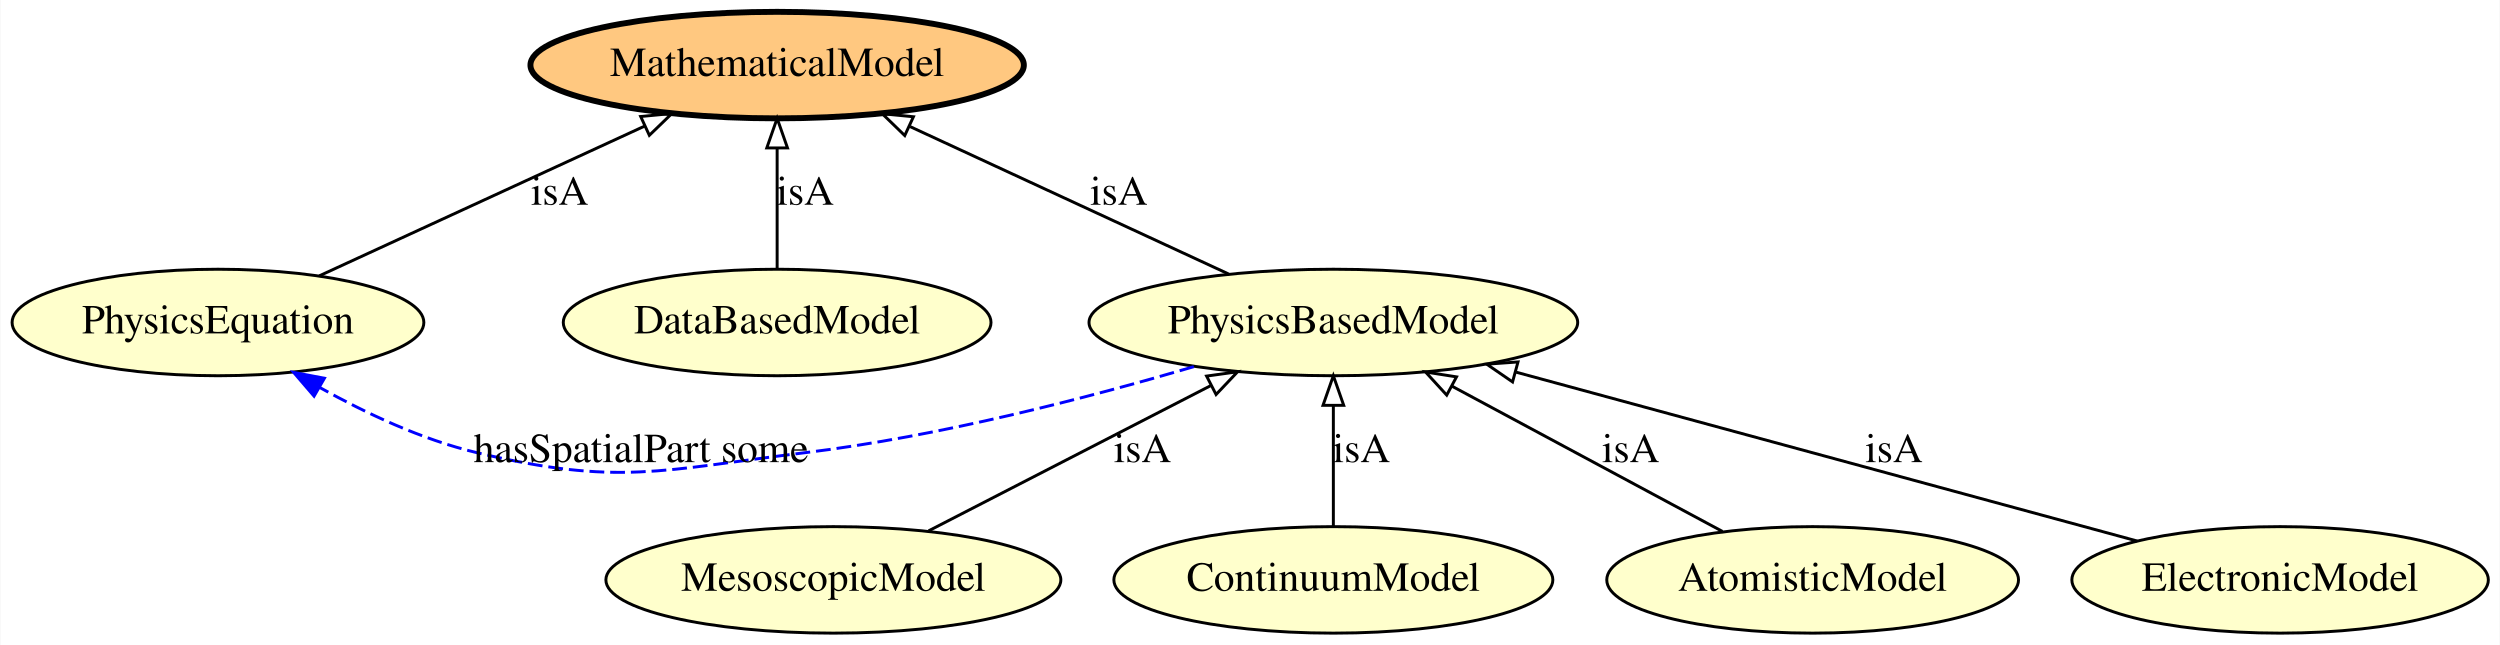
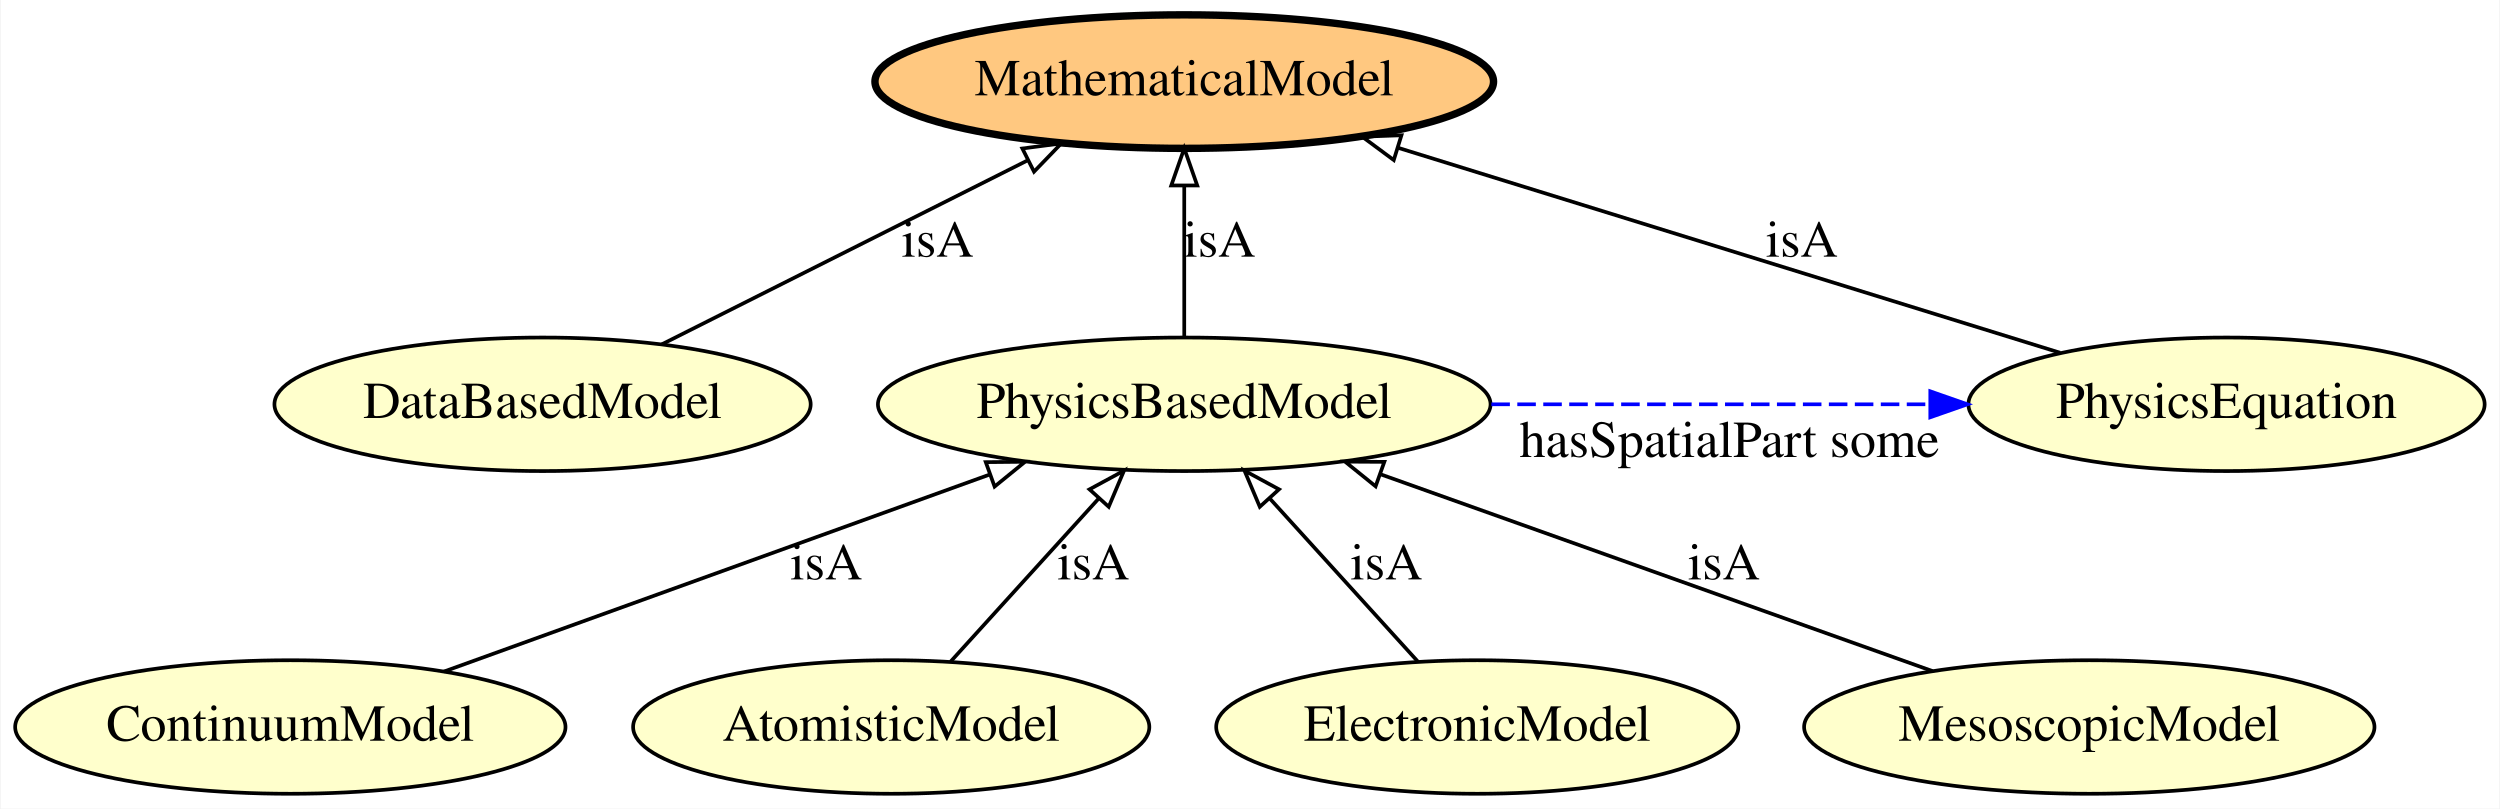
- <svg xmlns="http://www.w3.org/2000/svg" xmlns:xlink="http://www.w3.org/1999/xlink" width="845pt" height="218pt" viewBox="0.00 0.00 844.74 218.00">
+ <svg xmlns="http://www.w3.org/2000/svg" xmlns:xlink="http://www.w3.org/1999/xlink" width="674pt" height="218pt" viewBox="0.00 0.00 673.64 218.00">
  <g id="graph0" class="graph" transform="scale(1 1) rotate(0) translate(4 214)">
-     <polygon fill="#ffffff" stroke="transparent" points="-4,4 -4,-214 840.738,-214 840.738,4 -4,4" />
+     <polygon fill="#ffffff" stroke="transparent" points="-4,4 -4,-214 669.637,-214 669.637,4 -4,4" />
    <g id="node1" class="node">
      <g id="a_node1">
-         <a xlink:href="http://emmo.info/emmo/middle/models#EMMO_27c5d8c6_8af7_4d63_beb1_ec37cd8b3fa3" xlink:title="PhysicsEquation">
-           <ellipse fill="#ffffcc" stroke="#000000" cx="69.544" cy="-105" rx="69.588" ry="18" />
-           <text text-anchor="middle" x="69.544" y="-101.3" font-family="Times,serif" font-size="14.00" fill="#000000">PhysicsEquation</text>
+         <a xlink:href="http://emmo.info/emmo/middle/models#EMMO_f7ed665b_c2e1_42bc_889b_6b42ed3a36f0" xlink:title="MathematicalModel">
+           <ellipse fill="#ffc880" stroke="#000000" stroke-width="2" cx="315.093" cy="-192" rx="83.386" ry="18" />
+           <text text-anchor="middle" x="315.093" y="-188.3" font-family="Times,serif" font-size="14.00" fill="#000000">MathematicalModel</text>
        </a>
      </g>
    </g>
-     <g id="node3" class="node">
-       <g id="a_node3">
-         <a xlink:href="http://emmo.info/emmo/middle/models#EMMO_f7ed665b_c2e1_42bc_889b_6b42ed3a36f0" xlink:title="MathematicalModel">
-           <ellipse fill="#ffc880" stroke="#000000" stroke-width="2" cx="258.544" cy="-192" rx="83.386" ry="18" />
-           <text text-anchor="middle" x="258.544" y="-188.3" font-family="Times,serif" font-size="14.00" fill="#000000">MathematicalModel</text>
+     <g id="node2" class="node">
+       <g id="a_node2">
+         <a xlink:href="http://emmo.info/emmo/middle/models#EMMO_4456a5d2_16a6_4ee1_9a8e_5c75956b28ea" xlink:title="ContinuumModel">
+           <ellipse fill="#ffffcc" stroke="#000000" cx="74.093" cy="-18" rx="74.187" ry="18" />
+           <text text-anchor="middle" x="74.093" y="-14.3" font-family="Times,serif" font-size="14.00" fill="#000000">ContinuumModel</text>
        </a>
      </g>
    </g>
-     <g id="edge1" class="edge">
-       <path fill="none" stroke="#000000" d="M103.77,-120.755C134.594,-134.944 180.1,-155.891 213.798,-171.403" />
-       <polygon fill="none" stroke="#000000" points="212.42,-174.621 222.968,-175.624 215.347,-168.263 212.42,-174.621" />
-       <text text-anchor="middle" x="185.044" y="-144.8" font-family="Times,serif" font-size="14.00" fill="#000000">isA</text>
-     </g>
-     <g id="node2" class="node">
-       <g id="a_node2">
-         <a xlink:href="http://emmo.info/emmo/middle/models#EMMO_53935db0_af45_4426_b9e9_244a0d77db00" xlink:title="MesoscopicModel">
-           <ellipse fill="#ffffcc" stroke="#000000" cx="277.544" cy="-18" rx="76.887" ry="18" />
-           <text text-anchor="middle" x="277.544" y="-14.3" font-family="Times,serif" font-size="14.00" fill="#000000">MesoscopicModel</text>
+     <g id="node5" class="node">
+       <g id="a_node5">
+         <a xlink:href="http://emmo.info/emmo/middle/models#EMMO_b29fd350_39aa_4af7_9459_3faa0544cba6" xlink:title="PhysicsBasedModel">
+           <ellipse fill="#ffffcc" stroke="#000000" cx="315.093" cy="-105" rx="82.585" ry="18" />
+           <text text-anchor="middle" x="315.093" y="-101.3" font-family="Times,serif" font-size="14.00" fill="#000000">PhysicsBasedModel</text>
        </a>
      </g>
    </g>
-     <g id="node7" class="node">
-       <g id="a_node7">
-         <a xlink:href="http://emmo.info/emmo/middle/models#EMMO_b29fd350_39aa_4af7_9459_3faa0544cba6" xlink:title="PhysicsBasedModel">
-           <ellipse fill="#ffffcc" stroke="#000000" cx="446.544" cy="-105" rx="82.585" ry="18" />
-           <text text-anchor="middle" x="446.544" y="-101.3" font-family="Times,serif" font-size="14.00" fill="#000000">PhysicsBasedModel</text>
+     <g id="edge7" class="edge">
+       <path fill="none" stroke="#000000" d="M115.523,-32.956C156.272,-47.666 218.619,-70.173 262.769,-86.111" />
+       <polygon fill="none" stroke="#000000" points="261.584,-89.404 272.178,-89.508 263.96,-82.82 261.584,-89.404" />
+       <text text-anchor="middle" x="218.593" y="-57.8" font-family="Times,serif" font-size="14.00" fill="#000000">isA</text>
+     </g>
+     <g id="node3" class="node">
+       <g id="a_node3">
+         <a xlink:href="http://emmo.info/emmo/middle/models#EMMO_84cadc45_6758_46f2_ba2a_5ead65c70213" xlink:title="AtomisticModel">
+           <ellipse fill="#ffffcc" stroke="#000000" cx="236.093" cy="-18" rx="69.588" ry="18" />
+           <text text-anchor="middle" x="236.093" y="-14.3" font-family="Times,serif" font-size="14.00" fill="#000000">AtomisticModel</text>
        </a>
      </g>
    </g>
-     <g id="edge8" class="edge">
-       <path fill="none" stroke="#000000" d="M309.729,-34.569C336.778,-48.493 375.616,-68.487 405.007,-83.617" />
-       <polygon fill="none" stroke="#000000" points="403.698,-86.88 414.191,-88.345 406.902,-80.656 403.698,-86.88" />
-       <text text-anchor="middle" x="382.044" y="-57.8" font-family="Times,serif" font-size="14.00" fill="#000000">isA</text>
+     <g id="edge6" class="edge">
+       <path fill="none" stroke="#000000" d="M252.08,-35.606C263.569,-48.258 279.229,-65.504 292.064,-79.639" />
+       <polygon fill="none" stroke="#000000" points="289.546,-82.071 298.859,-87.122 294.728,-77.366 289.546,-82.071" />
+       <text text-anchor="middle" x="290.593" y="-57.8" font-family="Times,serif" font-size="14.00" fill="#000000">isA</text>
    </g>
    <g id="node4" class="node">
      <g id="a_node4">
-         <a xlink:href="http://emmo.info/emmo/middle/models#EMMO_4456a5d2_16a6_4ee1_9a8e_5c75956b28ea" xlink:title="ContinuumModel">
-           <ellipse fill="#ffffcc" stroke="#000000" cx="446.544" cy="-18" rx="74.187" ry="18" />
-           <text text-anchor="middle" x="446.544" y="-14.3" font-family="Times,serif" font-size="14.00" fill="#000000">ContinuumModel</text>
+         <a xlink:href="http://emmo.info/emmo/middle/models#EMMO_a4b14b83_9392_4a5f_a2e8_b2b58793f59b" xlink:title="DataBasedModel">
+           <ellipse fill="#ffffcc" stroke="#000000" cx="142.093" cy="-105" rx="72.287" ry="18" />
+           <text text-anchor="middle" x="142.093" y="-101.3" font-family="Times,serif" font-size="14.00" fill="#000000">DataBasedModel</text>
+         </a>
+       </g>
+     </g>
+     <g id="edge3" class="edge">
+       <path fill="none" stroke="#000000" d="M174.228,-121.16C202.034,-135.144 242.445,-155.466 272.86,-170.761" />
+       <polygon fill="none" stroke="#000000" points="271.447,-173.968 281.953,-175.334 274.592,-167.714 271.447,-173.968" />
+       <text text-anchor="middle" x="248.593" y="-144.8" font-family="Times,serif" font-size="14.00" fill="#000000">isA</text>
+     </g>
+     <g id="edge1" class="edge">
+       <path fill="none" stroke="#000000" d="M315.093,-123.026C315.093,-134.808 315.093,-150.439 315.093,-163.842" />
+       <polygon fill="none" stroke="#000000" points="311.594,-163.997 315.093,-173.997 318.594,-163.997 311.594,-163.997" />
+       <text text-anchor="middle" x="324.593" y="-144.8" font-family="Times,serif" font-size="14.00" fill="#000000">isA</text>
+     </g>
+     <g id="node7" class="node">
+       <g id="a_node7">
+         <a xlink:href="http://emmo.info/emmo/middle/models#EMMO_27c5d8c6_8af7_4d63_beb1_ec37cd8b3fa3" xlink:title="PhysicsEquation">
+           <ellipse fill="#ffffcc" stroke="#000000" cx="596.093" cy="-105" rx="69.588" ry="18" />
+           <text text-anchor="middle" x="596.093" y="-101.3" font-family="Times,serif" font-size="14.00" fill="#000000">PhysicsEquation</text>
        </a>
      </g>
    </g>
    <g id="edge2" class="edge">
-       <path fill="none" stroke="#000000" d="M446.544,-36.026C446.544,-47.808 446.544,-63.439 446.544,-76.842" />
-       <polygon fill="none" stroke="#000000" points="443.044,-76.997 446.544,-86.997 450.044,-76.997 443.044,-76.997" />
-       <text text-anchor="middle" x="456.044" y="-57.8" font-family="Times,serif" font-size="14.00" fill="#000000">isA</text>
+       <path fill="none" stroke="#0000ff" stroke-dasharray="5,2" d="M397.883,-105C435.173,-105 479.029,-105 515.994,-105" />
+       <polygon fill="#0000ff" stroke="#0000ff" points="516.227,-108.5 526.226,-105 516.226,-101.5 516.227,-108.5" />
+       <text text-anchor="middle" x="462.093" y="-90.8" font-family="Times,serif" font-size="14.00" fill="#000000">hasSpatialPart some</text>
    </g>
-     <g id="node5" class="node">
-       <g id="a_node5">
-         <a xlink:href="http://emmo.info/emmo/middle/models#EMMO_84cadc45_6758_46f2_ba2a_5ead65c70213" xlink:title="AtomisticModel">
-           <ellipse fill="#ffffcc" stroke="#000000" cx="608.544" cy="-18" rx="69.588" ry="18" />
-           <text text-anchor="middle" x="608.544" y="-14.3" font-family="Times,serif" font-size="14.00" fill="#000000">AtomisticModel</text>
+     <g id="node6" class="node">
+       <g id="a_node6">
+         <a xlink:href="http://emmo.info/emmo/middle/models#EMMO_6eca09be_17e9_445e_abc9_000aa61b7a11" xlink:title="ElectronicModel">
+           <ellipse fill="#ffffcc" stroke="#000000" cx="394.093" cy="-18" rx="70.388" ry="18" />
+           <text text-anchor="middle" x="394.093" y="-14.3" font-family="Times,serif" font-size="14.00" fill="#000000">ElectronicModel</text>
        </a>
      </g>
    </g>
-     <g id="edge6" class="edge">
-       <path fill="none" stroke="#000000" d="M578.073,-34.364C552.186,-48.266 514.836,-68.325 486.546,-83.517" />
-       <polygon fill="none" stroke="#000000" points="484.86,-80.45 477.706,-88.265 488.172,-86.617 484.86,-80.45" />
-       <text text-anchor="middle" x="547.044" y="-57.8" font-family="Times,serif" font-size="14.00" fill="#000000">isA</text>
+     <g id="edge4" class="edge">
+       <path fill="none" stroke="#000000" d="M378.107,-35.606C366.618,-48.258 350.957,-65.504 338.123,-79.639" />
+       <polygon fill="none" stroke="#000000" points="335.459,-77.366 331.328,-87.122 340.641,-82.071 335.459,-77.366" />
+       <text text-anchor="middle" x="369.593" y="-57.8" font-family="Times,serif" font-size="14.00" fill="#000000">isA</text>
    </g>
-     <g id="node6" class="node">
-       <g id="a_node6">
-         <a xlink:href="http://emmo.info/emmo/middle/models#EMMO_a4b14b83_9392_4a5f_a2e8_b2b58793f59b" xlink:title="DataBasedModel">
-           <ellipse fill="#ffffcc" stroke="#000000" cx="258.544" cy="-105" rx="72.287" ry="18" />
-           <text text-anchor="middle" x="258.544" y="-101.3" font-family="Times,serif" font-size="14.00" fill="#000000">DataBasedModel</text>
+     <g id="edge8" class="edge">
+       <path fill="none" stroke="#000000" d="M551.257,-118.882C502.829,-133.876 425.522,-157.81 372.64,-174.183" />
+       <polygon fill="none" stroke="#000000" points="371.58,-170.847 363.062,-177.148 373.65,-177.534 371.58,-170.847" />
+       <text text-anchor="middle" x="481.593" y="-144.8" font-family="Times,serif" font-size="14.00" fill="#000000">isA</text>
+     </g>
+     <g id="node8" class="node">
+       <g id="a_node8">
+         <a xlink:href="http://emmo.info/emmo/middle/models#EMMO_53935db0_af45_4426_b9e9_244a0d77db00" xlink:title="MesoscopicModel">
+           <ellipse fill="#ffffcc" stroke="#000000" cx="559.093" cy="-18" rx="76.887" ry="18" />
+           <text text-anchor="middle" x="559.093" y="-14.3" font-family="Times,serif" font-size="14.00" fill="#000000">MesoscopicModel</text>
        </a>
      </g>
    </g>
-     <g id="edge3" class="edge">
-       <path fill="none" stroke="#000000" d="M258.544,-123.026C258.544,-134.808 258.544,-150.439 258.544,-163.842" />
-       <polygon fill="none" stroke="#000000" points="255.044,-163.997 258.544,-173.997 262.044,-163.997 255.044,-163.997" />
-       <text text-anchor="middle" x="268.044" y="-144.8" font-family="Times,serif" font-size="14.00" fill="#000000">isA</text>
-     </g>
    <g id="edge5" class="edge">
-       <path fill="none" stroke="#0000ff" stroke-dasharray="5,2" d="M399.394,-90.066C363.74,-79.586 313.353,-66.502 268.044,-61 219.07,-55.053 205.044,-49.611 157.044,-61 138.512,-65.397 119.445,-74.371 103.859,-83.073" />
-       <polygon fill="#0000ff" stroke="#0000ff" points="102.02,-80.094 95.115,-88.13 105.524,-86.154 102.02,-80.094" />
-       <text text-anchor="middle" x="212.544" y="-57.8" font-family="Times,serif" font-size="14.00" fill="#000000">hasSpatialPart some</text>
-     </g>
-     <g id="edge4" class="edge">
-       <path fill="none" stroke="#000000" d="M411.183,-121.364C380.688,-135.476 336.484,-155.932 303.486,-171.202" />
-       <polygon fill="none" stroke="#000000" points="301.671,-168.185 294.066,-175.562 304.611,-174.538 301.671,-168.185" />
-       <text text-anchor="middle" x="374.044" y="-144.8" font-family="Times,serif" font-size="14.00" fill="#000000">isA</text>
-     </g>
-     <g id="node8" class="node">
-       <g id="a_node8">
-         <a xlink:href="http://emmo.info/emmo/middle/models#EMMO_6eca09be_17e9_445e_abc9_000aa61b7a11" xlink:title="ElectronicModel">
-           <ellipse fill="#ffffcc" stroke="#000000" cx="766.544" cy="-18" rx="70.388" ry="18" />
-           <text text-anchor="middle" x="766.544" y="-14.3" font-family="Times,serif" font-size="14.00" fill="#000000">ElectronicModel</text>
-         </a>
-       </g>
-     </g>
-     <g id="edge7" class="edge">
-       <path fill="none" stroke="#000000" d="M718.29,-31.119C662.222,-46.362 569.588,-71.547 508.311,-88.207" />
-       <polygon fill="none" stroke="#000000" points="507.112,-84.906 498.38,-90.907 508.949,-91.661 507.112,-84.906" />
-       <text text-anchor="middle" x="636.044" y="-57.8" font-family="Times,serif" font-size="14.00" fill="#000000">isA</text>
+       <path fill="none" stroke="#000000" d="M516.87,-33.055C475.571,-47.78 412.553,-70.25 367.946,-86.155" />
+       <polygon fill="none" stroke="#000000" points="366.684,-82.889 358.441,-89.544 369.035,-89.482 366.684,-82.889" />
+       <text text-anchor="middle" x="460.593" y="-57.8" font-family="Times,serif" font-size="14.00" fill="#000000">isA</text>
    </g>
  </g>
</svg>
